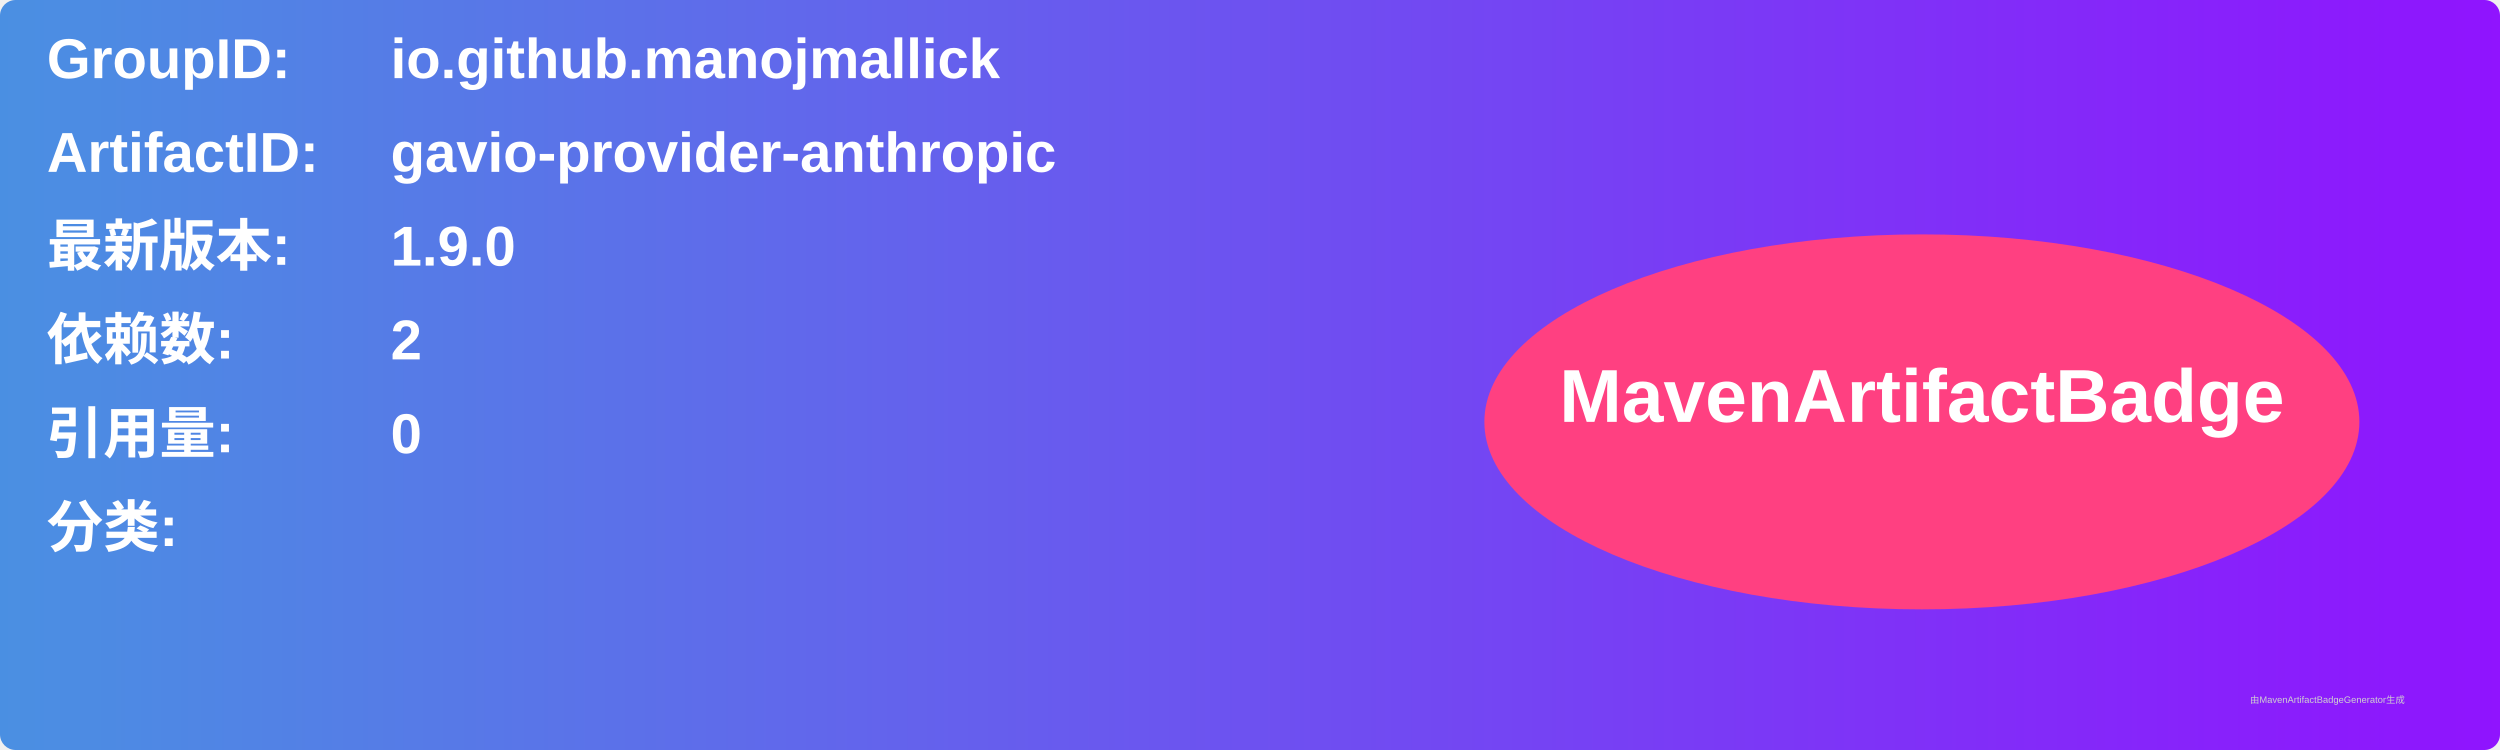
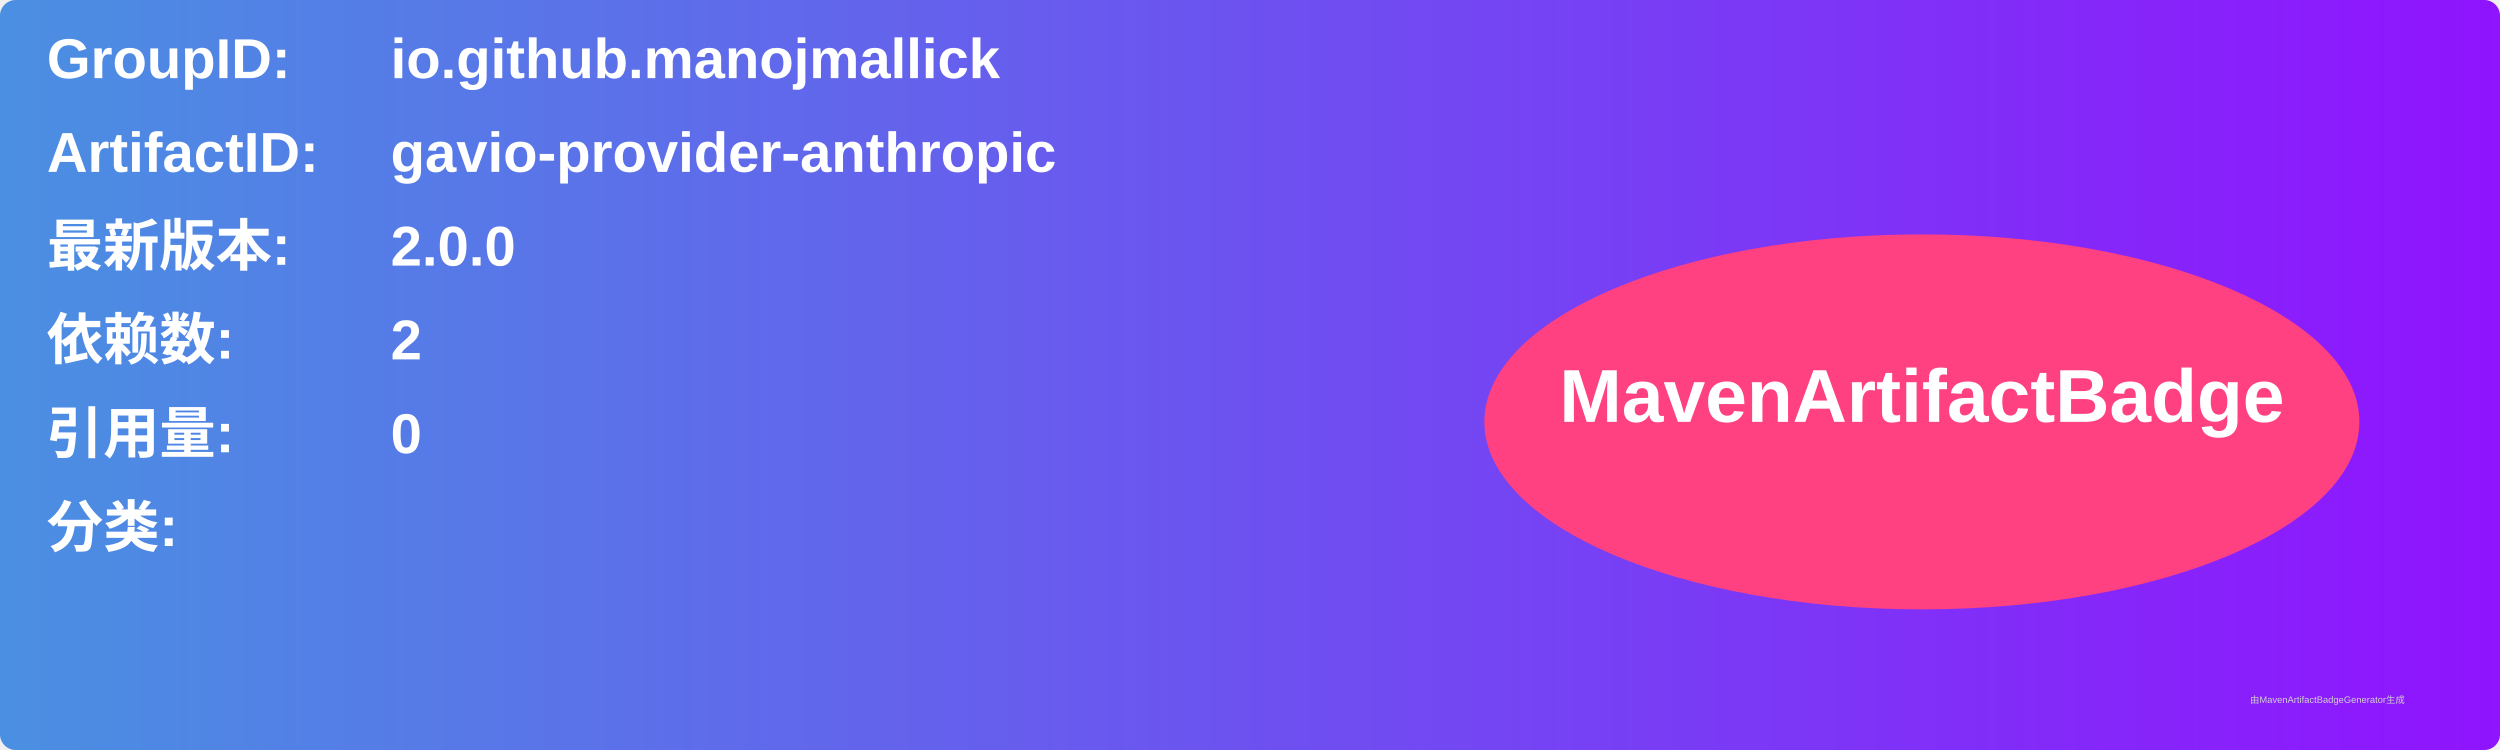
<svg xmlns="http://www.w3.org/2000/svg" width="800" height="240" viewBox="0 0 800 240">
  <linearGradient id="grad" x1="0%" y1="0%" x2="100%" y2="0%">
    <stop offset="0%" stop-color="#4a90e2" />
    <stop offset="100%" stop-color="#9013fe" />
  </linearGradient>
  <rect width="100%" height="100%" rx="5" ry="5" fill="url(#grad)" />
  <g transform="translate(15, 15)">
    <text x="0" y="10" font-family="Arial" font-size="18" fill="white" font-weight="bold" width="260">GroupID:</text>
    <text x="110" y="10" font-family="Arial" font-size="18" fill="white" font-weight="bold" width="460">io.github.manojmallick</text>
    <text x="0" y="40" font-family="Arial" font-size="18" fill="white" font-weight="bold" width="260">ArtifactID:</text>
    <text x="110" y="40" font-family="Arial" font-size="18" fill="white" font-weight="bold" width="460">gavio-provider-anthropic</text>
    <text x="0" y="70" font-family="Arial" font-size="18" fill="white" font-weight="bold">最新版本:</text>
    <text x="110" y="70" font-family="Arial" font-size="18" fill="white" font-weight="bold">
-       <tspan font-weight="bold">1.9.0</tspan>
+       <tspan font-weight="bold">2.0.0</tspan>
    </text>
    <text x="0" y="100" font-family="Arial" font-size="18" fill="white" font-weight="bold">依赖数: </text>
    <text x="110" y="100" font-family="Arial" font-size="18" fill="white">
      <tspan font-weight="bold">2</tspan>
    </text>
    <text x="0" y="130" font-family="Arial" font-size="18" fill="white" font-weight="bold">引用量: </text>
    <text x="110" y="130" font-family="Arial" font-size="18" fill="white">
      <tspan font-weight="bold">0</tspan>
    </text>
    <text x="0" y="160" font-family="Arial" font-size="18" fill="white" font-weight="bold">分类:</text>
    <text x="10" y="190" font-family="Arial" font-size="10" fill="white">
      <tspan font-weight="bold" />
    </text>
    <ellipse cx="600" cy="120" rx="140" ry="60" fill="#ff4081" />
    <text x="600" y="120" text-anchor="middle" font-family="Arial" font-size="24" fill="white" font-weight="bold">MavenArtifactBadge</text>
  </g>
  <text x="720" y="225" font-family="Arial" font-size="3" fill="#d0d0d0">由MavenArtifactBadgeGenerator生成</text>
</svg>
